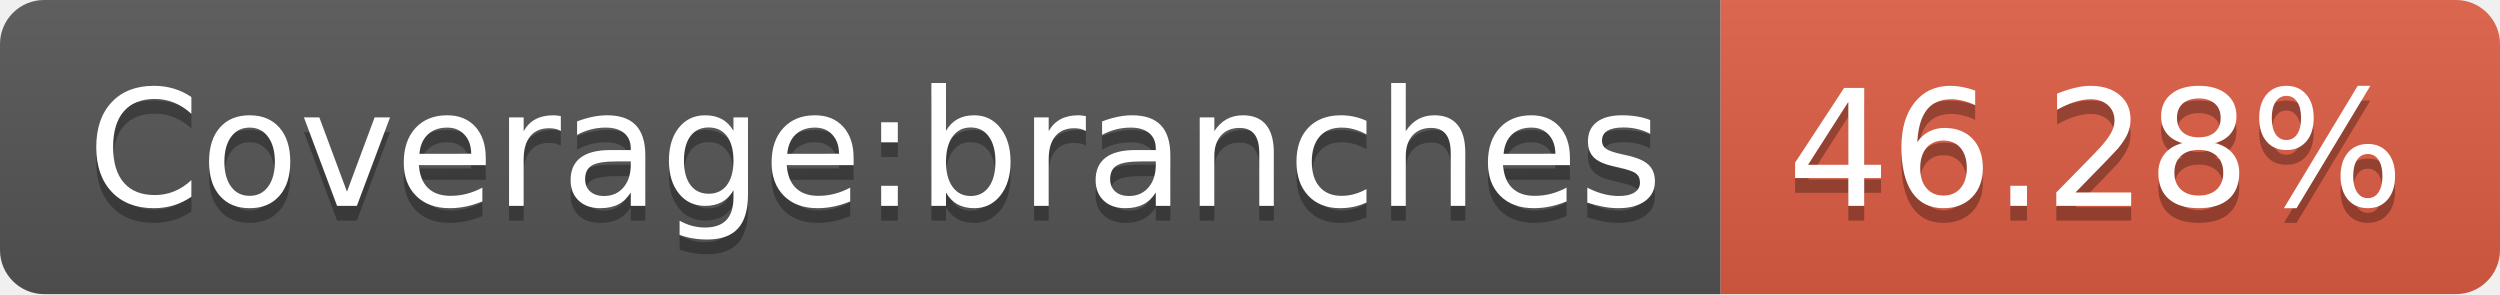
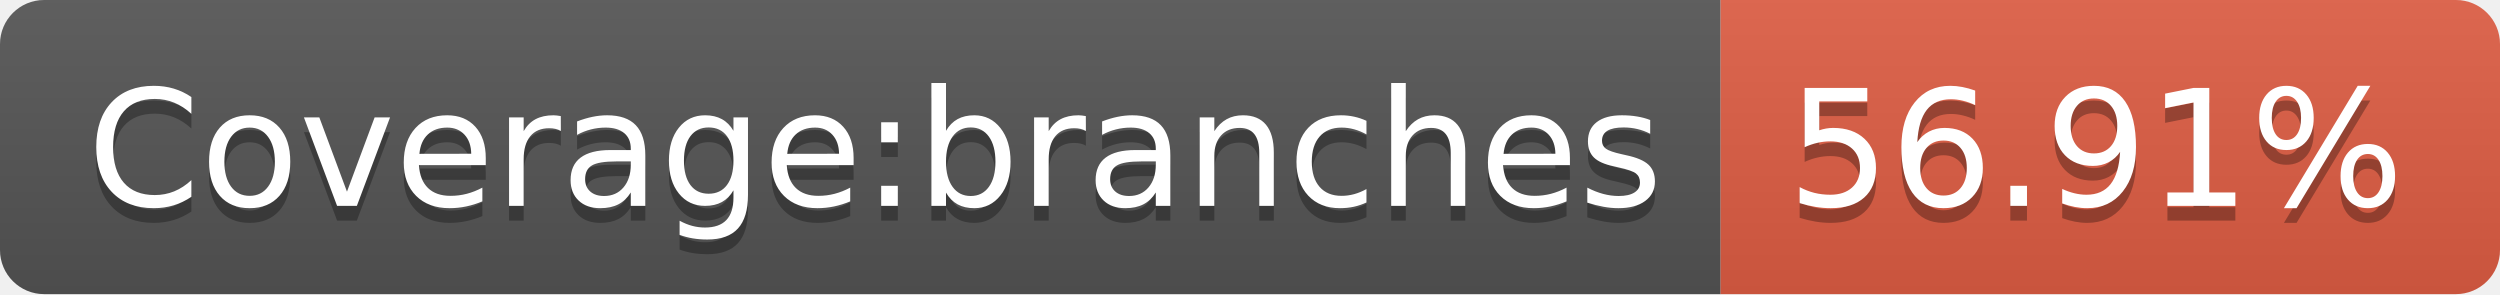
- <svg xmlns="http://www.w3.org/2000/svg" width="170" height="20" role="img" aria-label="Coverage:branches: 46.28%">
+ <svg xmlns="http://www.w3.org/2000/svg" width="170" height="20" role="img" aria-label="Coverage:branches: 56.91%">
  <linearGradient id="s" x2="0" y2="100%">
    <stop offset="0" stop-color="#bbb" stop-opacity=".1" />
    <stop offset="1" stop-opacity=".1" />
  </linearGradient>
  <clipPath id="r">
    <rect width="170" height="20" rx="3" fill="#fff" />
  </clipPath>
  <g clip-path="url(#r)">
    <rect width="117" height="20" fill="#555" />
    <rect x="117" width="53" height="20" fill="#e05d44" />
    <rect width="170" height="20" fill="url(#s)" />
  </g>
  <g fill="#fff" text-anchor="middle" font-family="Verdana,Geneva,DejaVu Sans,sans-serif" text-rendering="geometricPrecision" font-size="110">
    <text aria-hidden="true" x="595" y="150" fill="#010101" fill-opacity=".3" transform="scale(.1)" textLength="1070">Coverage:branches</text>
    <text x="595" y="140" transform="scale(.1)" fill="#fff" textLength="1070">Coverage:branches</text>
-     <text aria-hidden="true" x="1425" y="150" fill="#010101" fill-opacity=".3" transform="scale(.1)" textLength="430">46.28%</text>
-     <text x="1425" y="140" transform="scale(.1)" fill="#fff" textLength="430">46.28%</text>
+     <text aria-hidden="true" x="1425" y="150" fill="#010101" fill-opacity=".3" transform="scale(.1)" textLength="430">56.91%</text>
+     <text x="1425" y="140" transform="scale(.1)" fill="#fff" textLength="430">56.91%</text>
  </g>
</svg>
